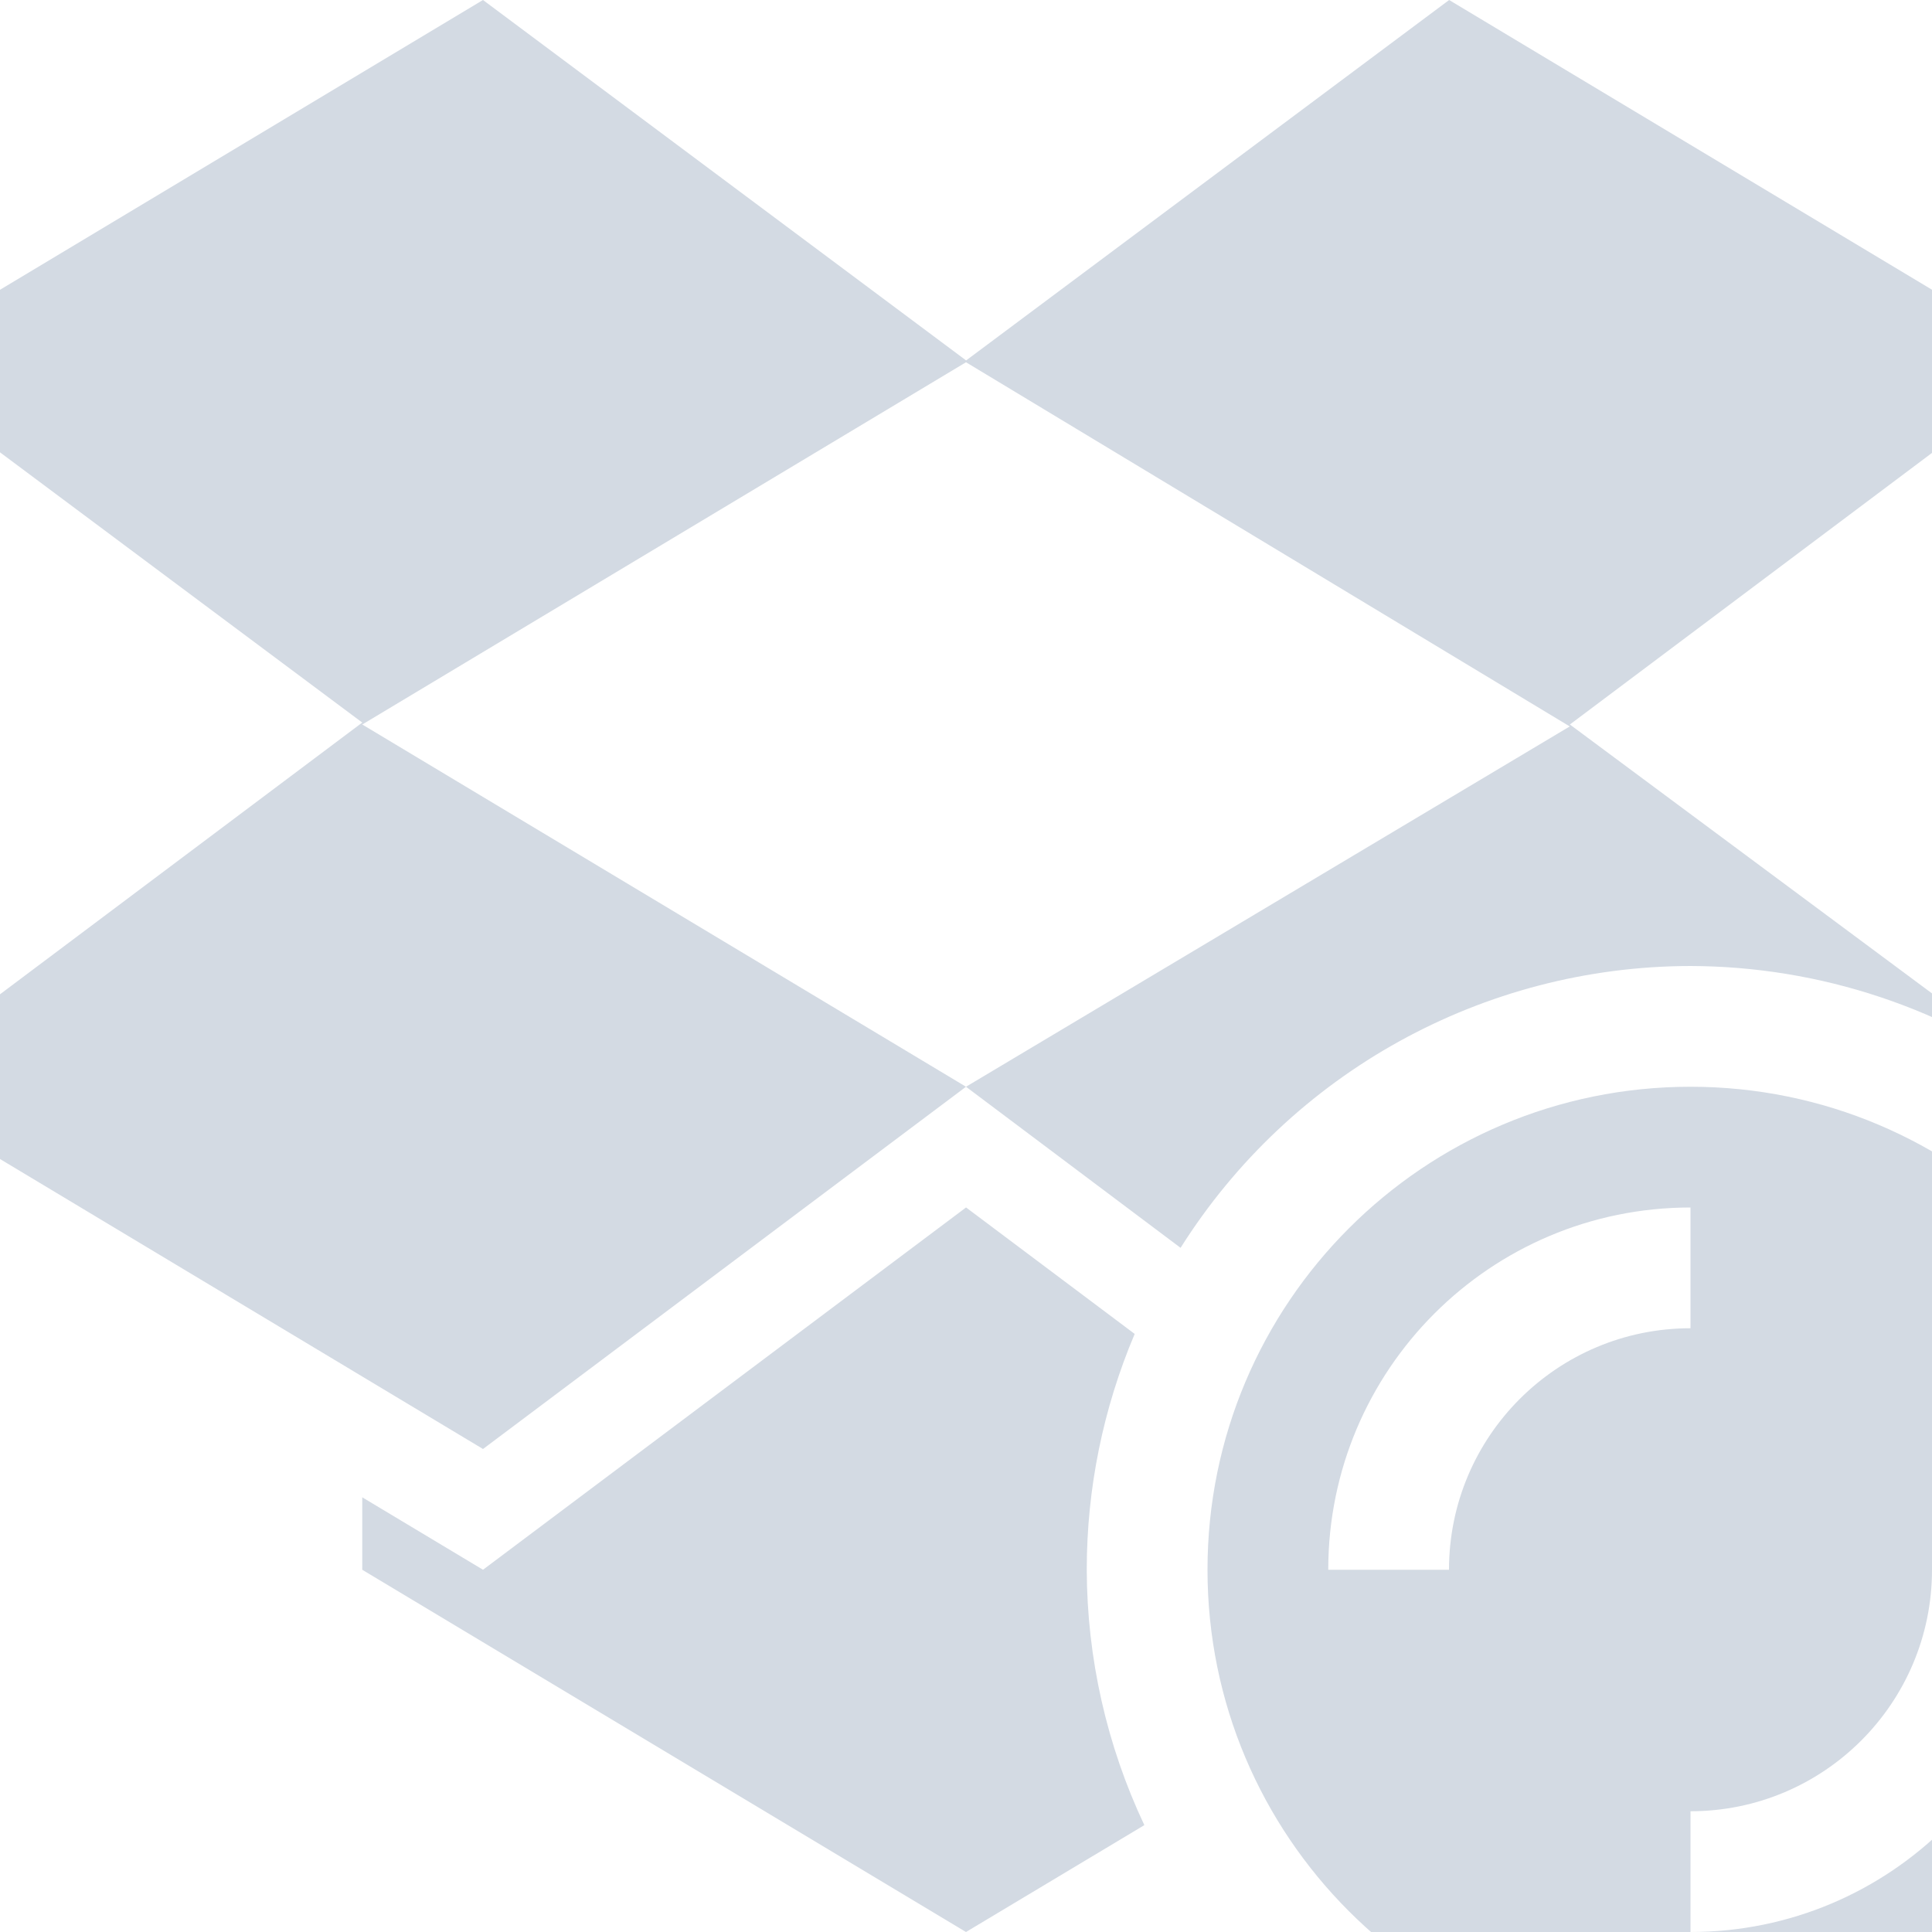
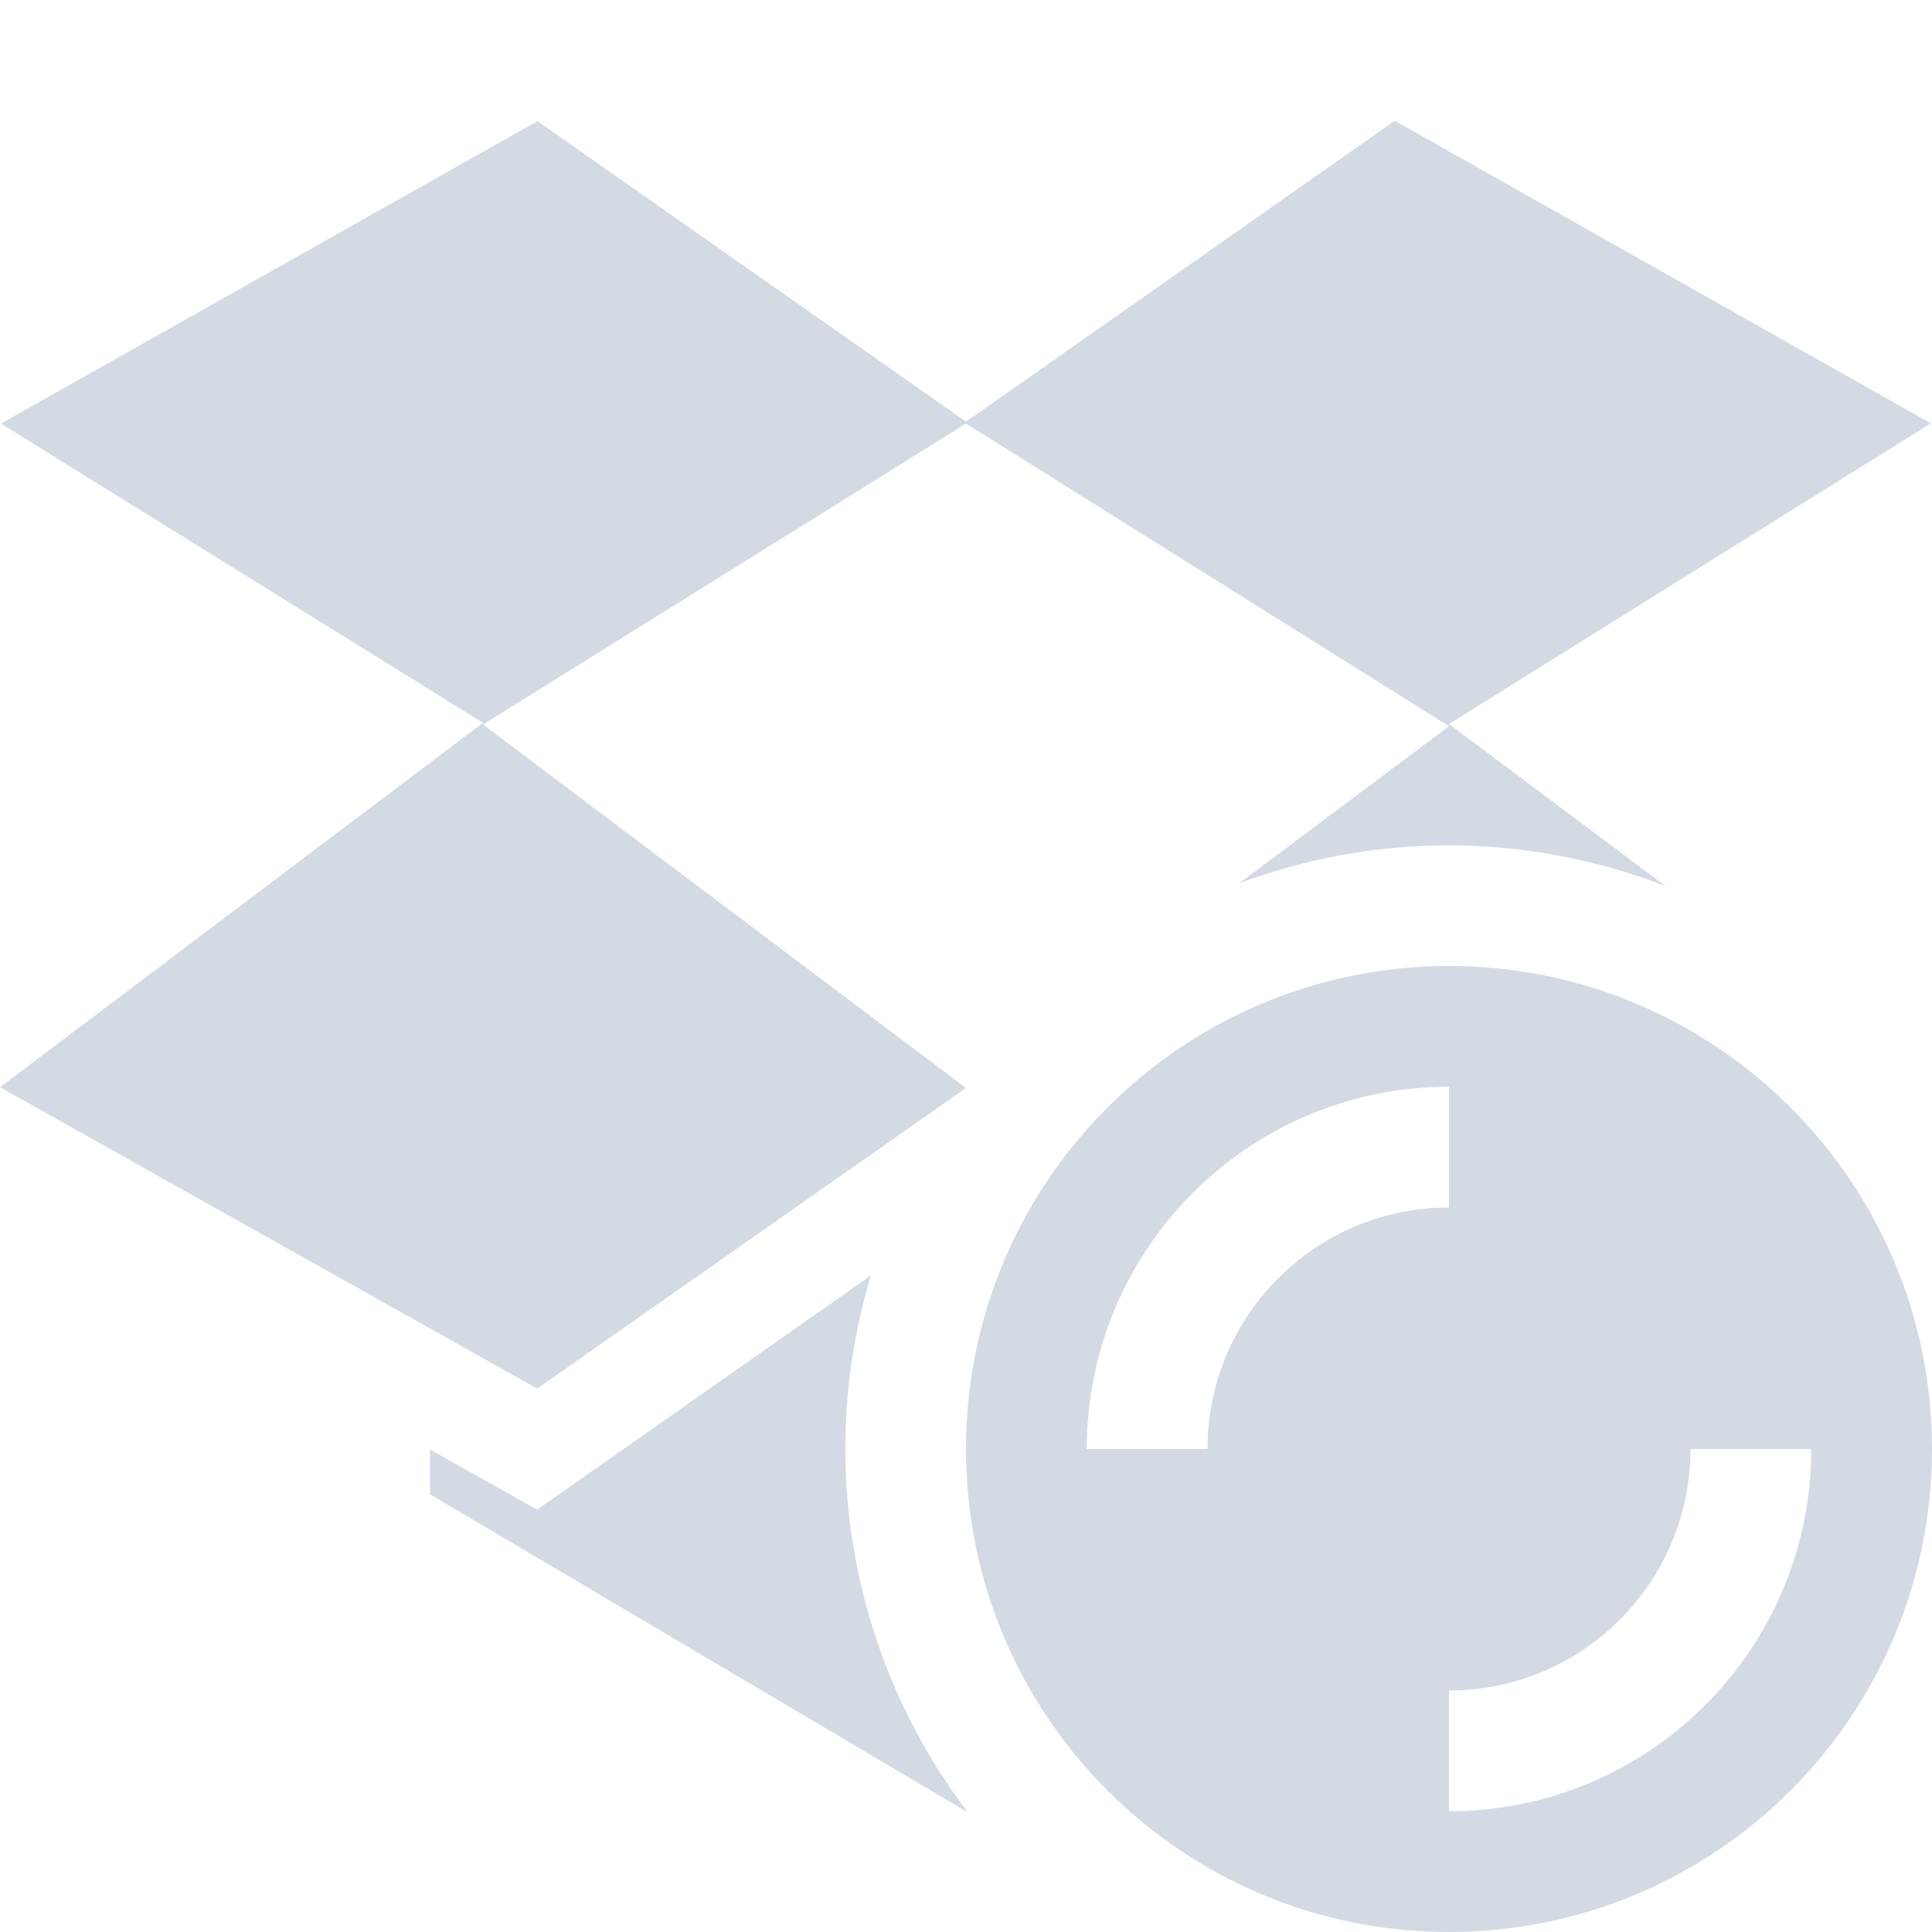
- <svg xmlns="http://www.w3.org/2000/svg" width="16" height="16" version="1.1">
-   <defs>
+ <svg xmlns="http://www.w3.org/2000/svg" width="16" height="16" version="1.1" id="svg2">
+   <defs id="defs4">
    <style id="current-color-scheme" type="text/css">
   .ColorScheme-Text { color:#d3dae3; } .ColorScheme-Highlight { color:#5294e2; }
  </style>
  </defs>
-   <g>
-     <path style="fill:currentColor" class="ColorScheme-Text" d="M 4,0 -1,3 3,5.984 -1.01,8.992 4,12 8,9 3,6 8,3 13,6.016 8,9 9.777,10.334 C 10.692,8.883 12.285,8.002 14,8 15.074,8.003 16.12,8.351 16.98,8.994 L 17.01,8.977 13.001,6 17.001,3 12.001,1e-4 8.001,2.985 4,1e-4 Z M 14,9 C 11.791,9 10,10.791 10,13 10,15.209 11.791,17 14,17 16.209,17 18,15.209 18,13 18,10.791 16.209,9 14,9 Z M 8,10 4,13 3,12.4 V 13 L 8,16 9.477,15.115 C 9.165,14.454 9.002,13.731 9,13 9,12.329 9.135,11.665 9.397,11.047 L 7.997,9.997 Z M 14,10 V 11 A 2,2 0 0 0 12,13 H 11 A 3,3 0 0 1 14,10 Z M 16,13 H 17 A 3,3 0 0 1 14,16 V 15 A 2,2 0 0 0 16,13 Z" />
-   </g>
+   <path style="color:#d3dae3;fill:currentColor" d="M 4.447 1 L 4.449 1.004 L 0.008 3.508 L 4 5.986 L 0 9.004 L 4.449 11.5 L 8 9.01 L 4 6 L 8 3.508 L 12 6.014 L 10.264 7.314 C 10.819 7.108 11.407 7.001 12 7 C 12.613 7.002 13.221 7.116 13.793 7.338 L 12 5.996 L 15.99 3.506 L 11.551 1 L 8 3.492 L 4.447 1 z M 12 8 C 9.791 8 8 9.791 8 12 C 8 14.209 9.791 16 12 16 C 14.209 16 16 14.209 16 12 C 16 9.791 14.209 8 12 8 z M 12 9 L 12 10 A 2 2 0 0 0 10 12 L 9 12 A 3 3 0 0 1 12 9 z M 7.213 10.562 L 4.449 12.502 L 3.561 12.004 L 3.561 12.375 L 8 15 L 8.006 14.998 C 7.355 14.134 7.002 13.082 7 12 C 7.001 11.513 7.072 11.029 7.213 10.562 z M 14 12 L 15 12 A 3 3 0 0 1 12 15 L 12 14 A 2 2 0 0 0 14 12 z " id="path3953" />
</svg>
